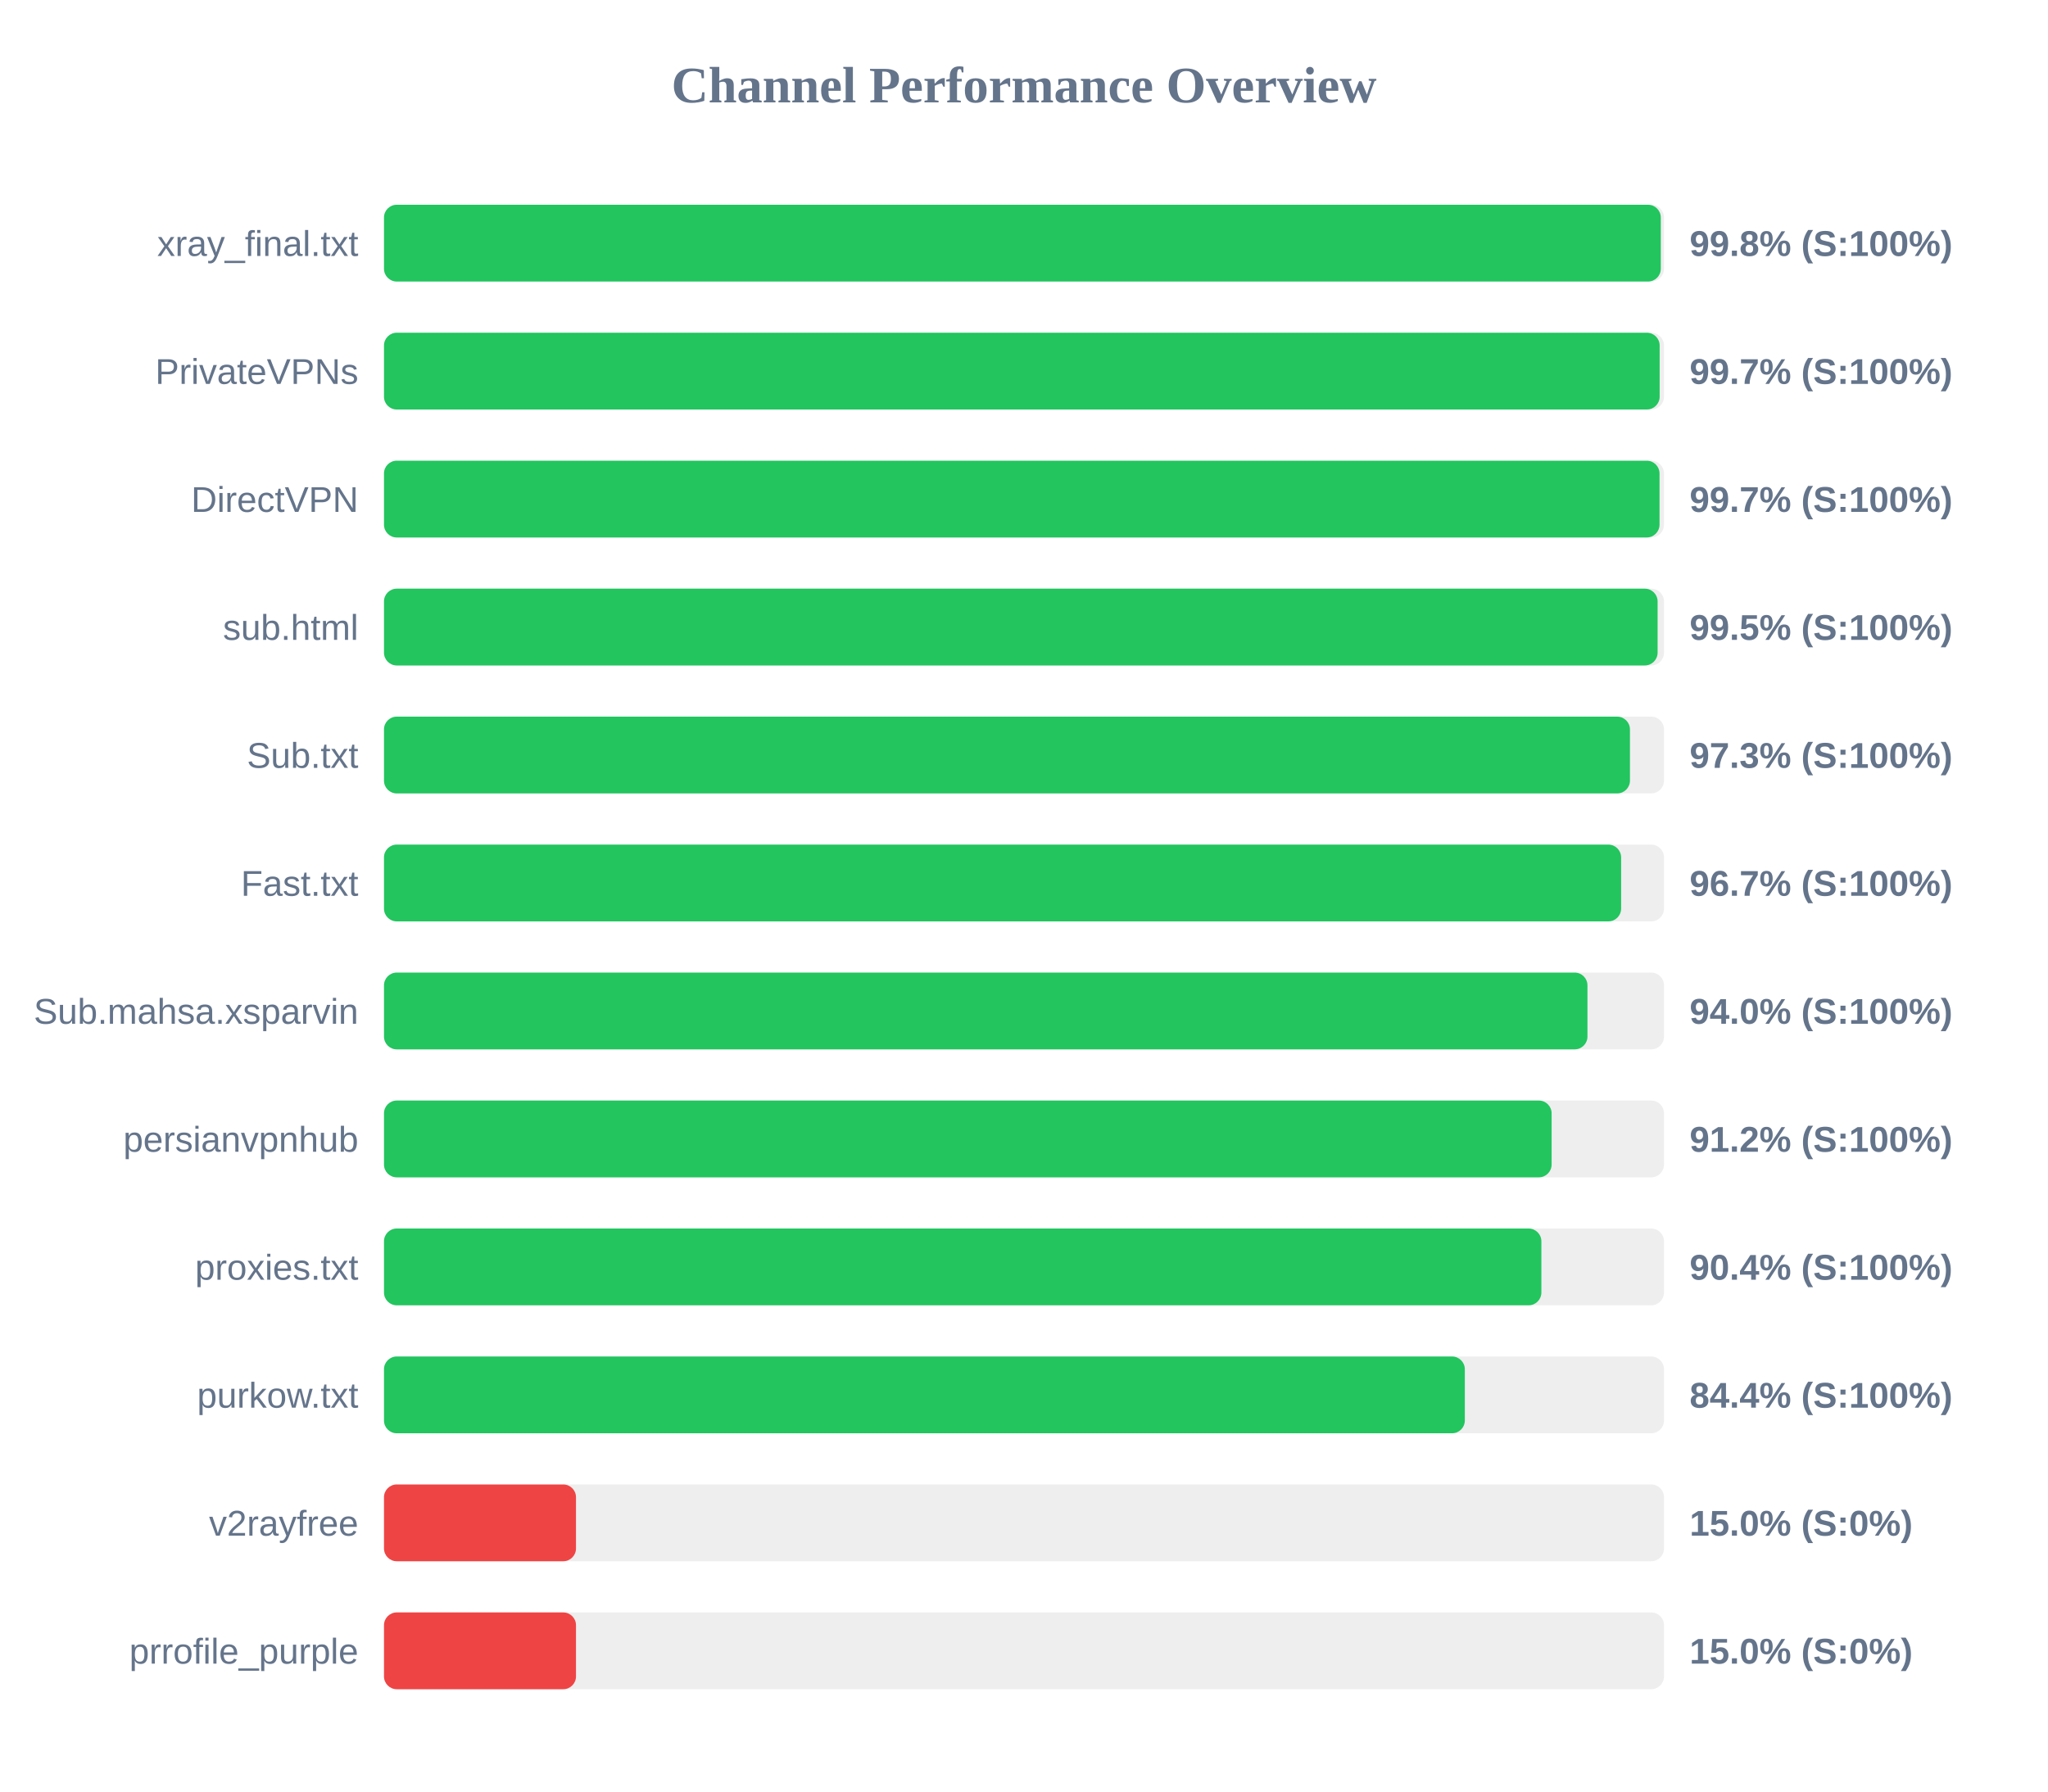
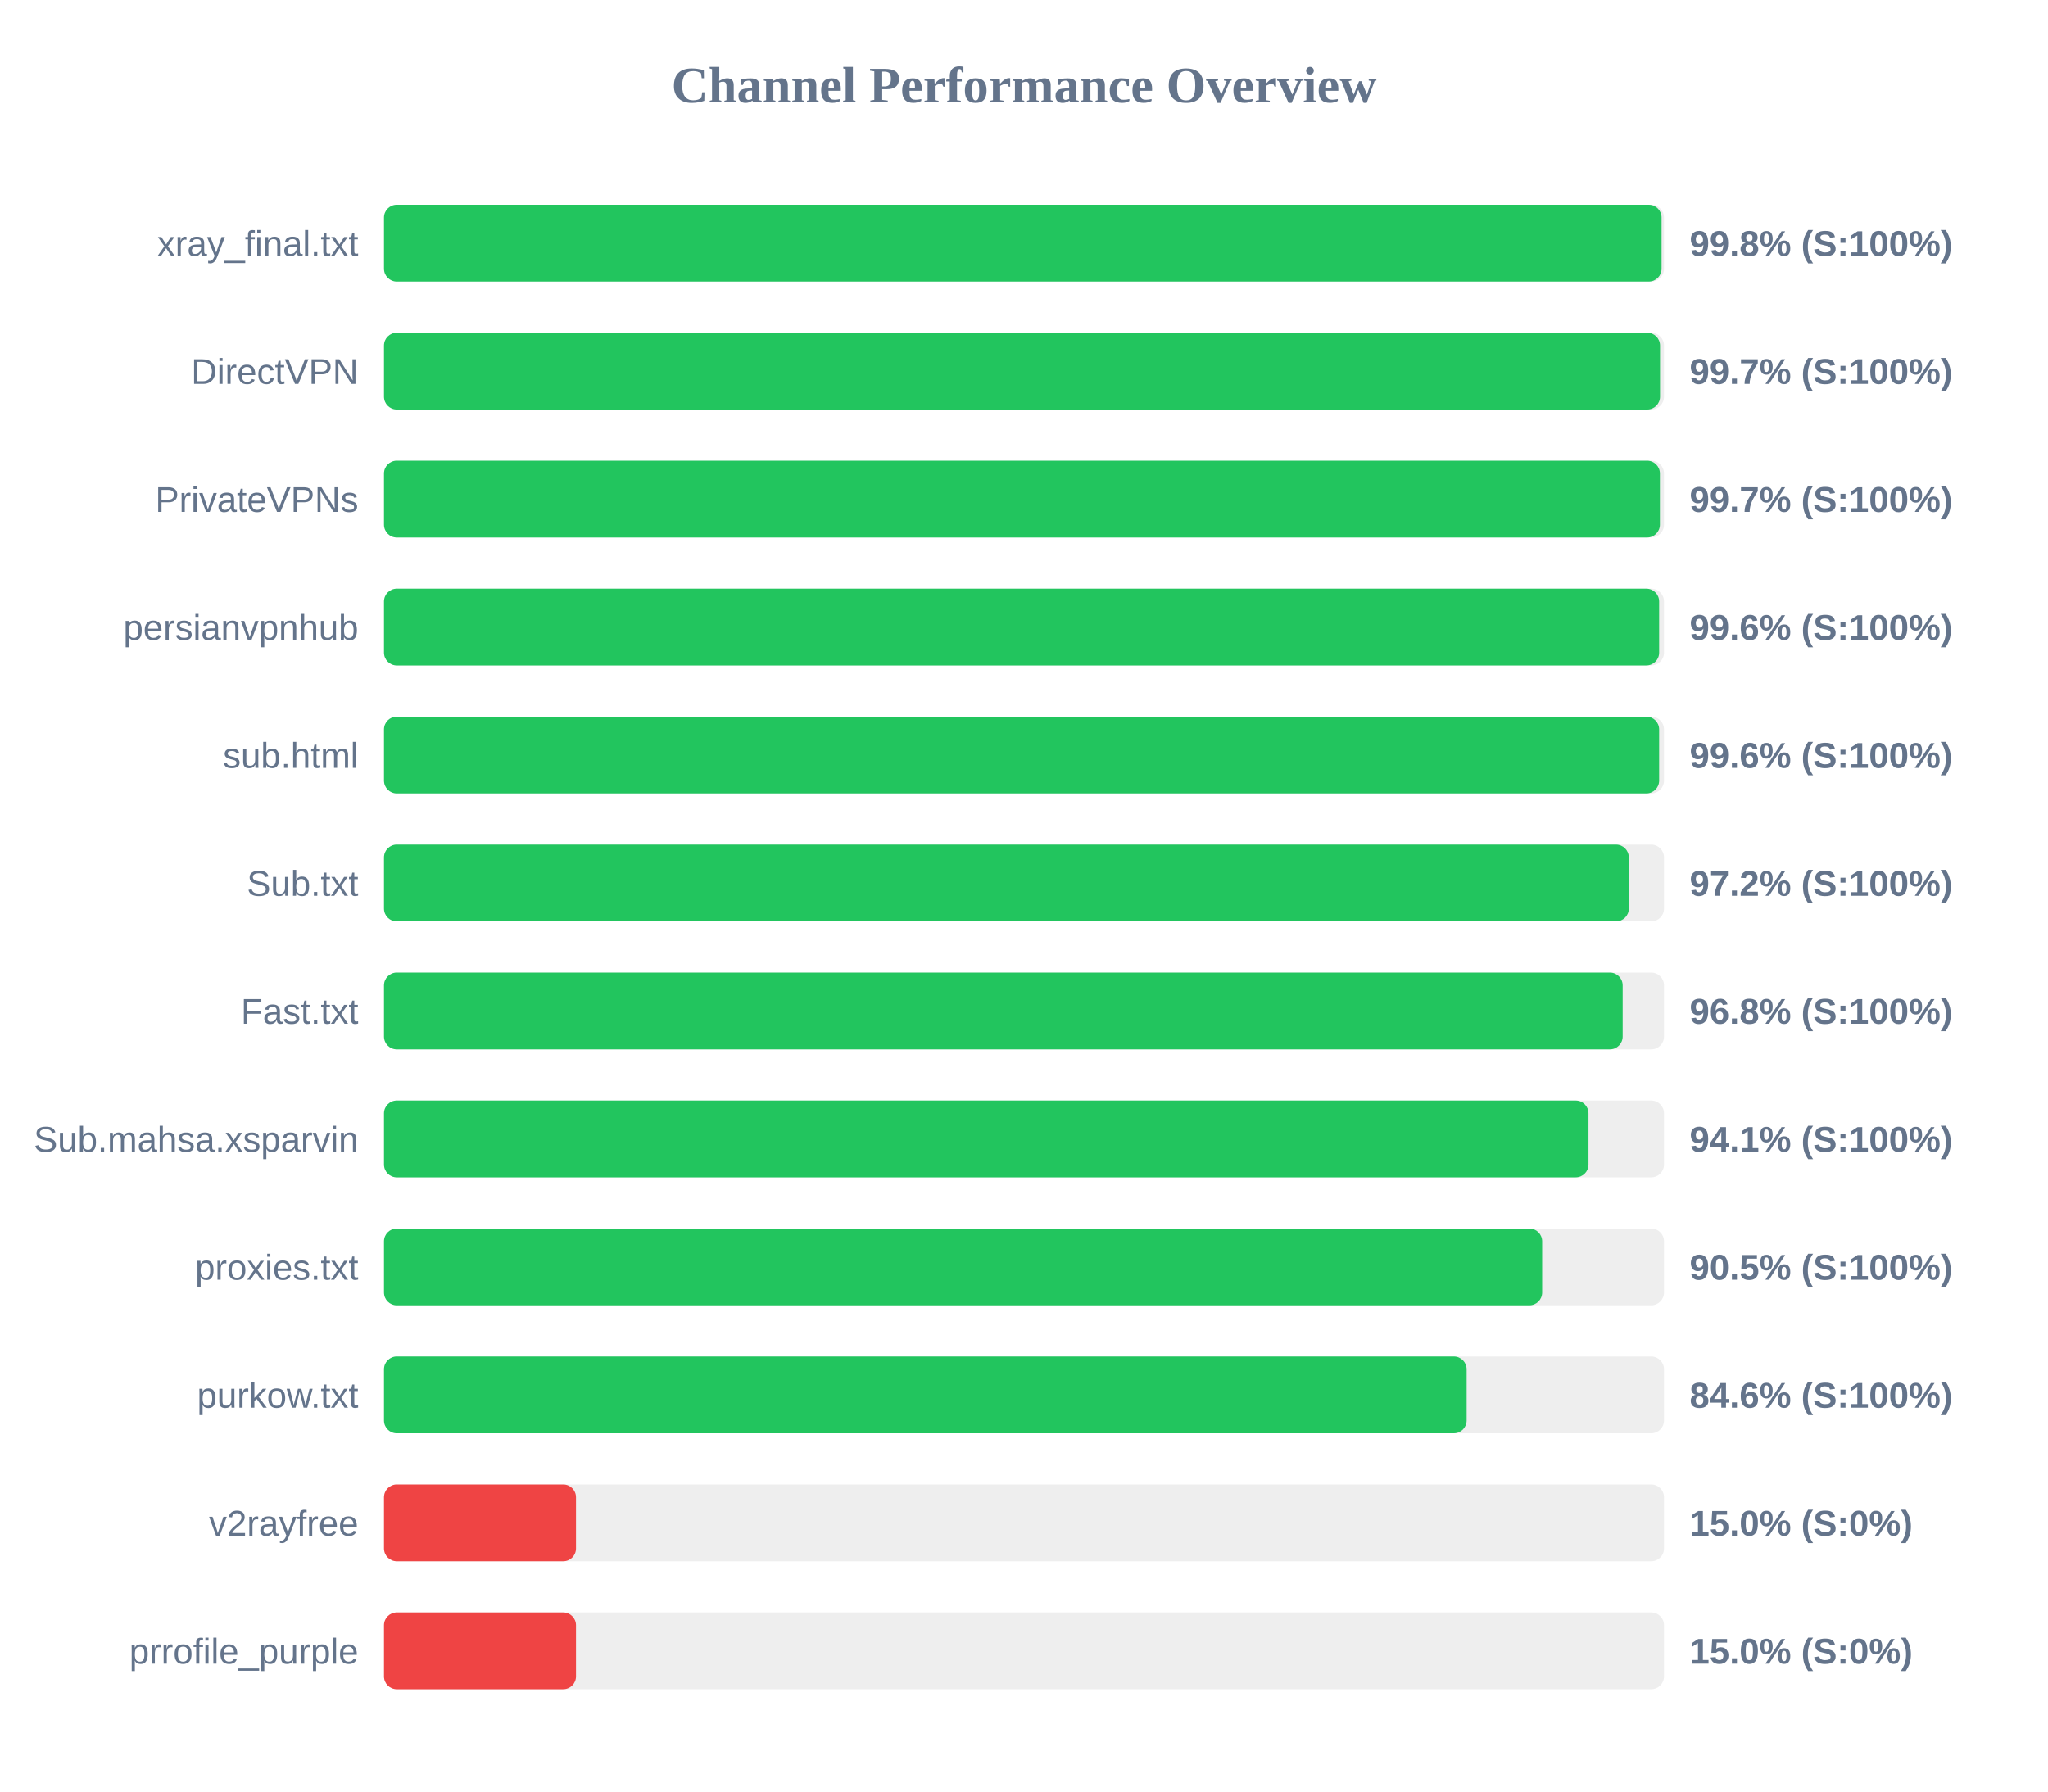
<svg xmlns="http://www.w3.org/2000/svg" width="800" height="700" version="1.1">
  <style>
        .row { font: 14px Arial; fill: #64748b; }
        .score { font: bold 14px Arial; fill: #64748b; }
    </style>
  <text x="400" y="40" text-anchor="middle" font-size="20px" font-weight="bold" fill="#64748b">Channel Performance Overview</text>
  <rect x="150" y="80" width="500" height="30" fill="#eee" rx="5" />
-   <rect x="150" y="80" width="498.75" height="30" fill="#22c55e" rx="5" />
+   <rect x="150" y="80" width="499.05" height="30" fill="#22c55e" rx="5" />
  <text x="140" y="100" text-anchor="end" class="row">xray_final.txt</text>
  <text x="660" y="100" text-anchor="start" class="score">99.8% (S:100%)</text>
  <rect x="150" y="130" width="500" height="30" fill="#eee" rx="5" />
-   <rect x="150" y="130" width="498.3" height="30" fill="#22c55e" rx="5" />
-   <text x="140" y="150" text-anchor="end" class="row">PrivateVPNs</text>
+   <rect x="150" y="130" width="498.45" height="30" fill="#22c55e" rx="5" />
+   <text x="140" y="150" text-anchor="end" class="row">DirectVPN</text>
  <text x="660" y="150" text-anchor="start" class="score">99.7% (S:100%)</text>
  <rect x="150" y="180" width="500" height="30" fill="#eee" rx="5" />
-   <rect x="150" y="180" width="498.25" height="30" fill="#22c55e" rx="5" />
-   <text x="140" y="200" text-anchor="end" class="row">DirectVPN</text>
+   <rect x="150" y="180" width="498.4" height="30" fill="#22c55e" rx="5" />
+   <text x="140" y="200" text-anchor="end" class="row">PrivateVPNs</text>
  <text x="660" y="200" text-anchor="start" class="score">99.7% (S:100%)</text>
  <rect x="150" y="230" width="500" height="30" fill="#eee" rx="5" />
-   <rect x="150" y="230" width="497.5" height="30" fill="#22c55e" rx="5" />
-   <text x="140" y="250" text-anchor="end" class="row">sub.html</text>
-   <text x="660" y="250" text-anchor="start" class="score">99.5% (S:100%)</text>
+   <rect x="150" y="230" width="498.1" height="30" fill="#22c55e" rx="5" />
+   <text x="140" y="250" text-anchor="end" class="row">persianvpnhub</text>
+   <text x="660" y="250" text-anchor="start" class="score">99.6% (S:100%)</text>
  <rect x="150" y="280" width="500" height="30" fill="#eee" rx="5" />
-   <rect x="150" y="280" width="486.7" height="30" fill="#22c55e" rx="5" />
-   <text x="140" y="300" text-anchor="end" class="row">Sub.txt</text>
-   <text x="660" y="300" text-anchor="start" class="score">97.3% (S:100%)</text>
+   <rect x="150" y="280" width="498.1" height="30" fill="#22c55e" rx="5" />
+   <text x="140" y="300" text-anchor="end" class="row">sub.html</text>
+   <text x="660" y="300" text-anchor="start" class="score">99.6% (S:100%)</text>
  <rect x="150" y="330" width="500" height="30" fill="#eee" rx="5" />
-   <rect x="150" y="330" width="483.25" height="30" fill="#22c55e" rx="5" />
-   <text x="140" y="350" text-anchor="end" class="row">Fast.txt</text>
-   <text x="660" y="350" text-anchor="start" class="score">96.7% (S:100%)</text>
+   <rect x="150" y="330" width="486.25" height="30" fill="#22c55e" rx="5" />
+   <text x="140" y="350" text-anchor="end" class="row">Sub.txt</text>
+   <text x="660" y="350" text-anchor="start" class="score">97.2% (S:100%)</text>
  <rect x="150" y="380" width="500" height="30" fill="#eee" rx="5" />
-   <rect x="150" y="380" width="470.1" height="30" fill="#22c55e" rx="5" />
-   <text x="140" y="400" text-anchor="end" class="row">Sub.mahsa.xsparvin</text>
-   <text x="660" y="400" text-anchor="start" class="score">94.0% (S:100%)</text>
+   <rect x="150" y="380" width="483.85" height="30" fill="#22c55e" rx="5" />
+   <text x="140" y="400" text-anchor="end" class="row">Fast.txt</text>
+   <text x="660" y="400" text-anchor="start" class="score">96.8% (S:100%)</text>
  <rect x="150" y="430" width="500" height="30" fill="#eee" rx="5" />
-   <rect x="150" y="430" width="456.1" height="30" fill="#22c55e" rx="5" />
-   <text x="140" y="450" text-anchor="end" class="row">persianvpnhub</text>
-   <text x="660" y="450" text-anchor="start" class="score">91.2% (S:100%)</text>
+   <rect x="150" y="430" width="470.5" height="30" fill="#22c55e" rx="5" />
+   <text x="140" y="450" text-anchor="end" class="row">Sub.mahsa.xsparvin</text>
+   <text x="660" y="450" text-anchor="start" class="score">94.1% (S:100%)</text>
  <rect x="150" y="480" width="500" height="30" fill="#eee" rx="5" />
-   <rect x="150" y="480" width="452.1" height="30" fill="#22c55e" rx="5" />
+   <rect x="150" y="480" width="452.4" height="30" fill="#22c55e" rx="5" />
  <text x="140" y="500" text-anchor="end" class="row">proxies.txt</text>
-   <text x="660" y="500" text-anchor="start" class="score">90.4% (S:100%)</text>
+   <text x="660" y="500" text-anchor="start" class="score">90.5% (S:100%)</text>
  <rect x="150" y="530" width="500" height="30" fill="#eee" rx="5" />
-   <rect x="150" y="530" width="422.2" height="30" fill="#22c55e" rx="5" />
+   <rect x="150" y="530" width="422.9" height="30" fill="#22c55e" rx="5" />
  <text x="140" y="550" text-anchor="end" class="row">purkow.txt</text>
-   <text x="660" y="550" text-anchor="start" class="score">84.4% (S:100%)</text>
+   <text x="660" y="550" text-anchor="start" class="score">84.6% (S:100%)</text>
  <rect x="150" y="580" width="500" height="30" fill="#eee" rx="5" />
  <rect x="150" y="580" width="75.0" height="30" fill="#ef4444" rx="5" />
  <text x="140" y="600" text-anchor="end" class="row">v2rayfree</text>
  <text x="660" y="600" text-anchor="start" class="score">15.0% (S:0%)</text>
  <rect x="150" y="630" width="500" height="30" fill="#eee" rx="5" />
  <rect x="150" y="630" width="75.0" height="30" fill="#ef4444" rx="5" />
  <text x="140" y="650" text-anchor="end" class="row">prrofile_purple</text>
  <text x="660" y="650" text-anchor="start" class="score">15.0% (S:0%)</text>
</svg>
